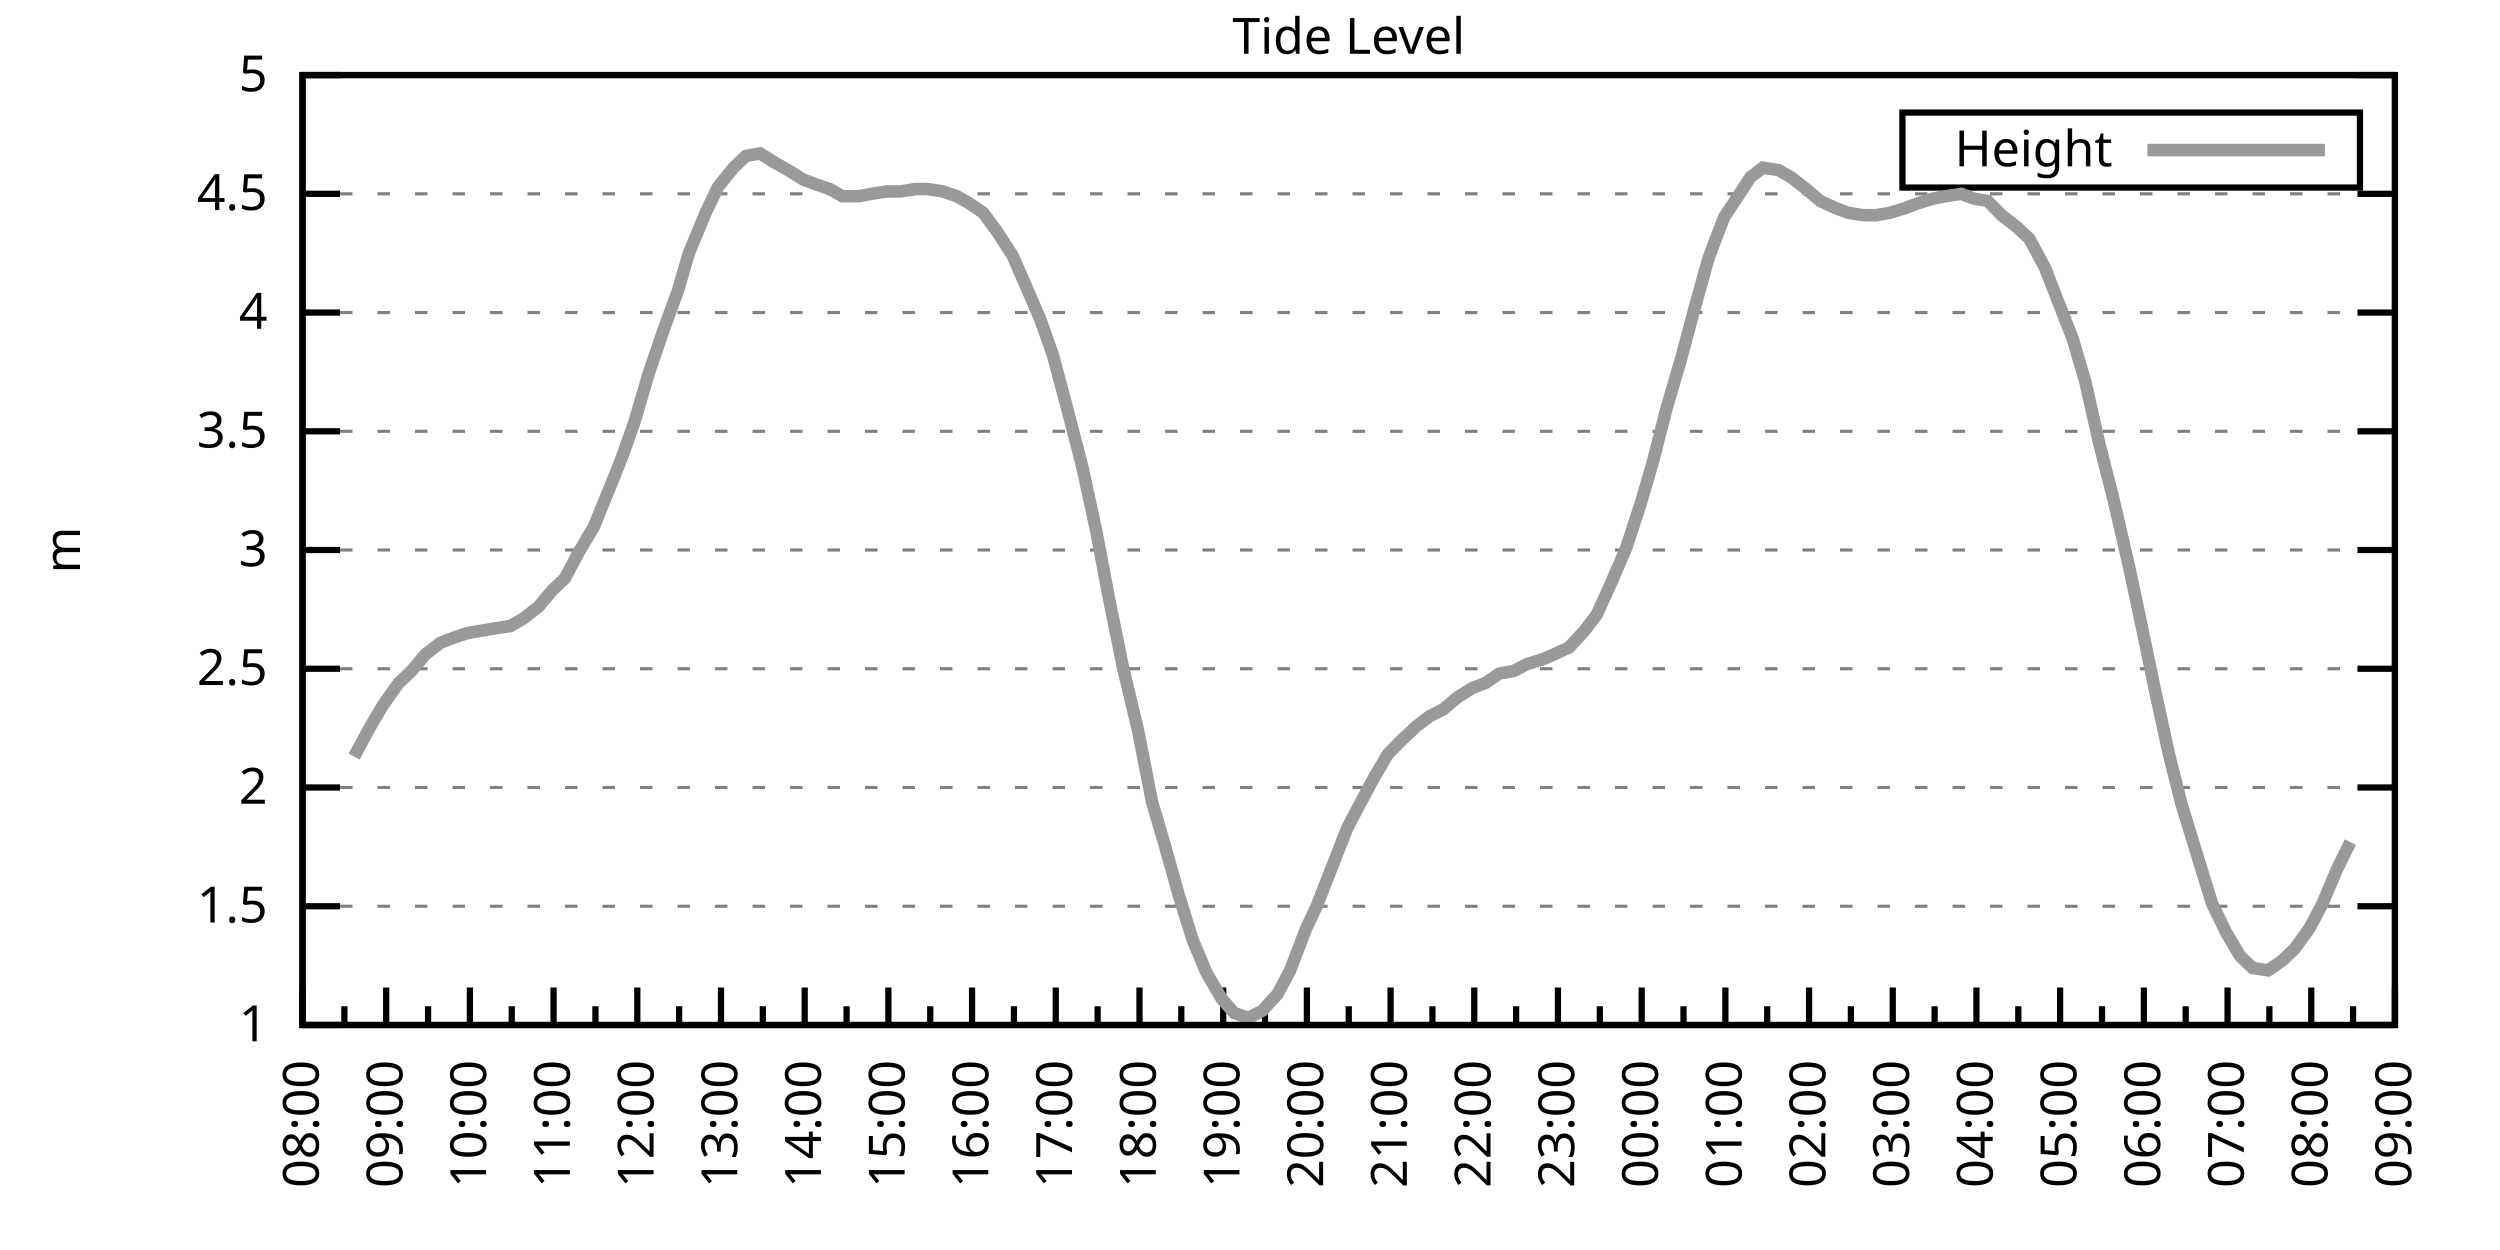
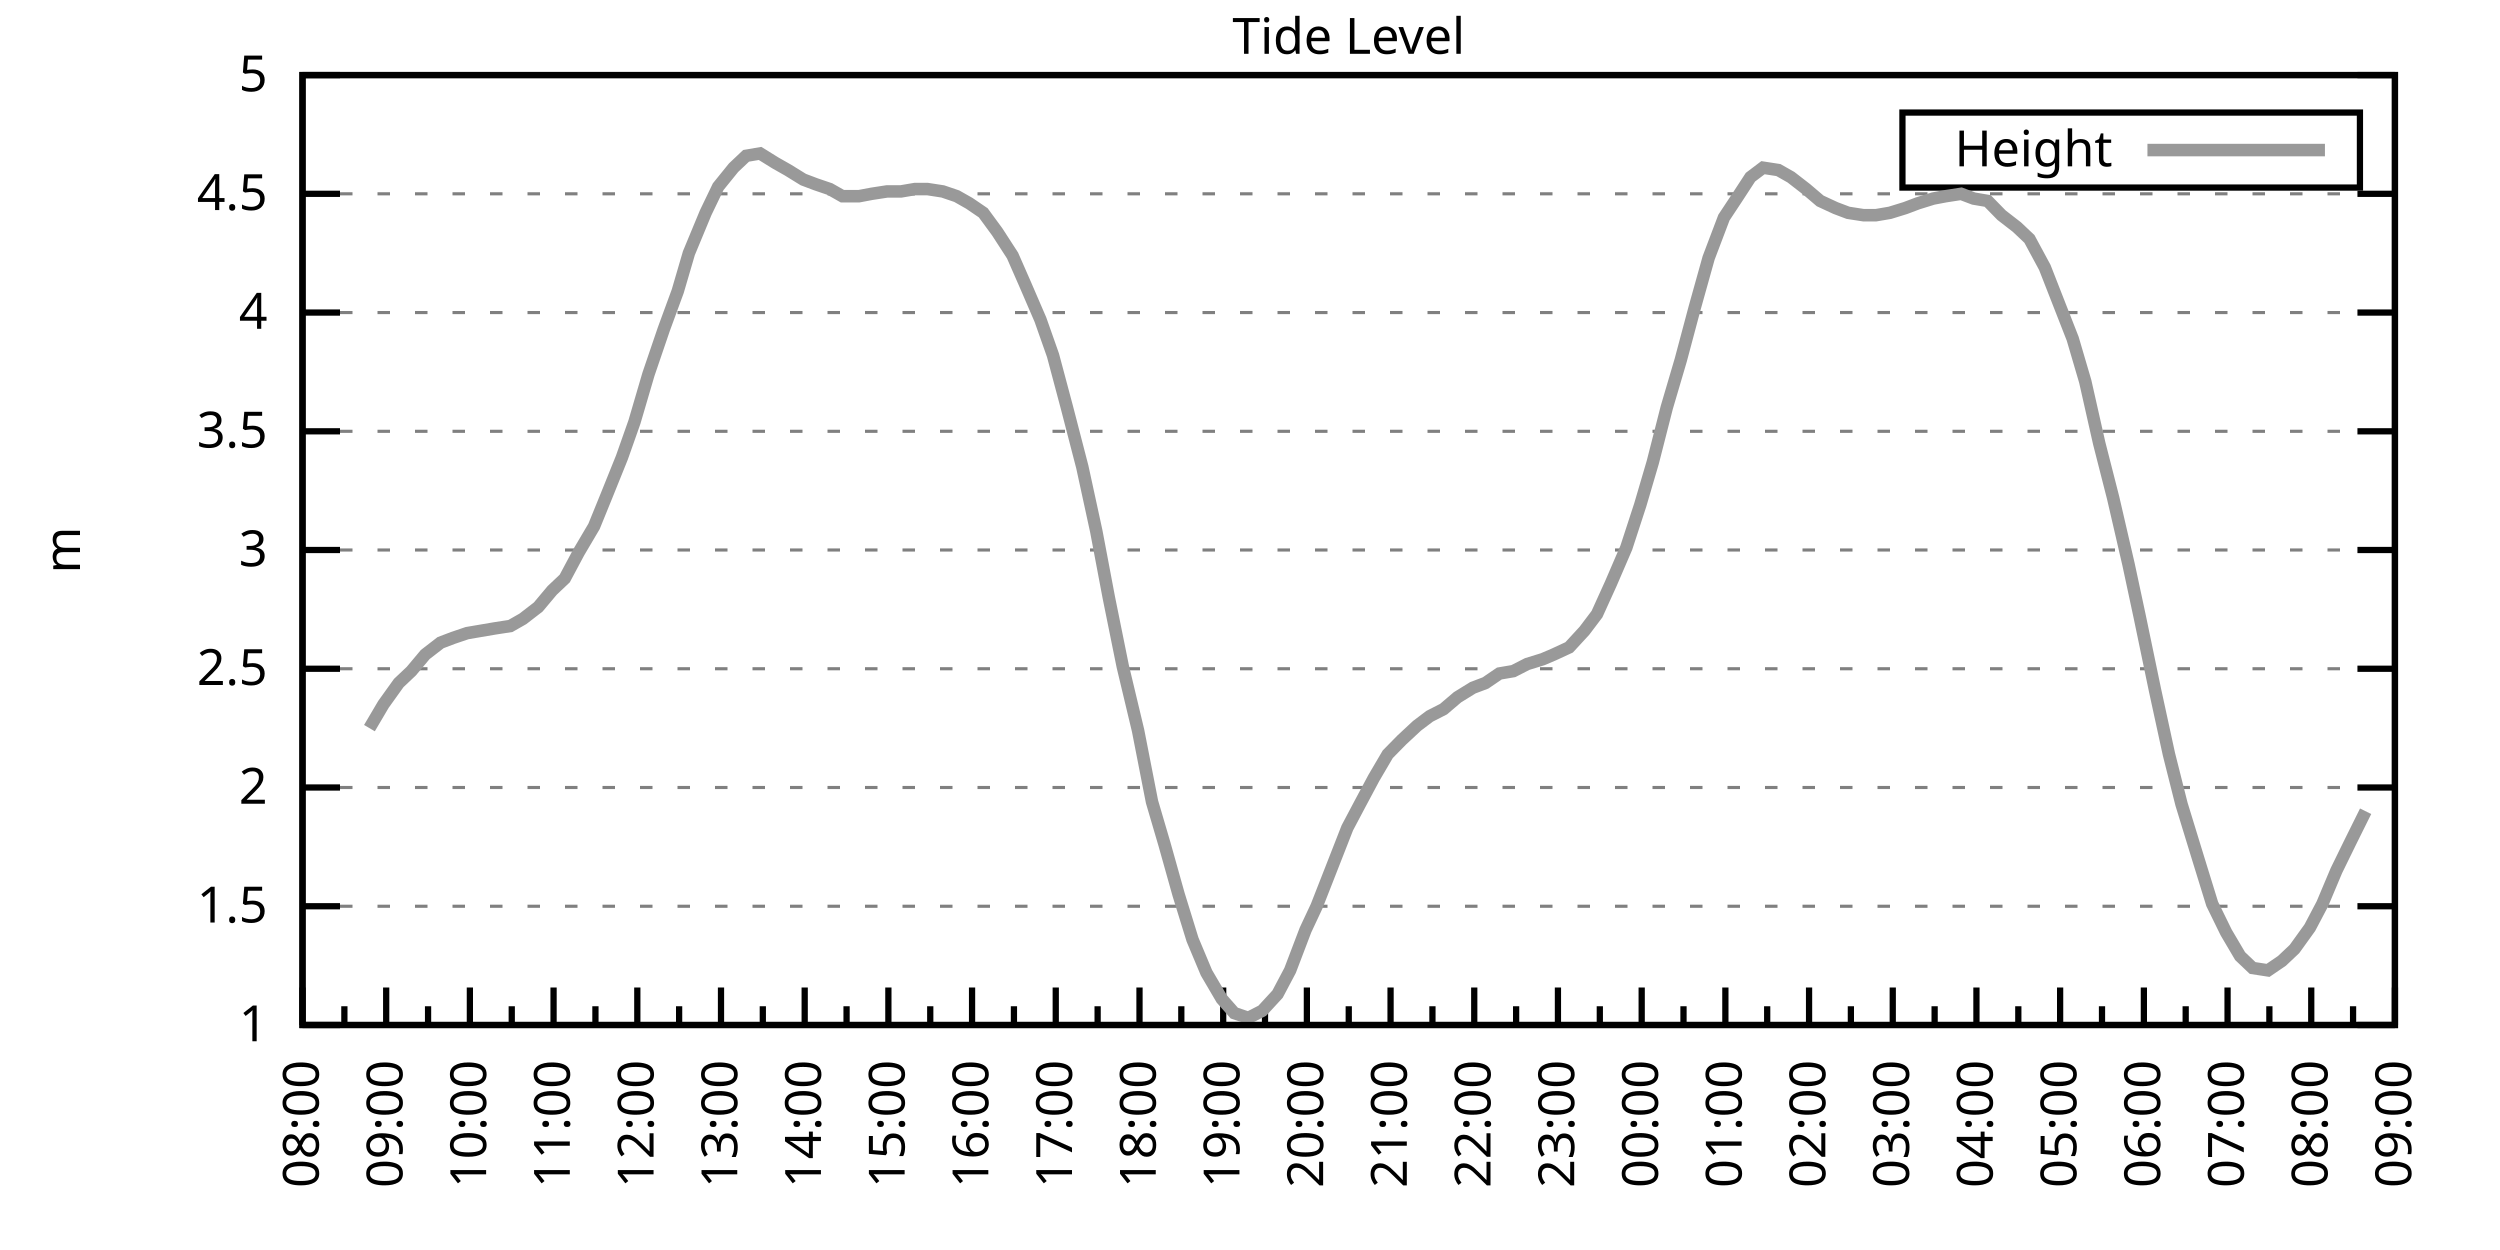
<svg xmlns="http://www.w3.org/2000/svg" xmlns:xlink="http://www.w3.org/1999/xlink" width="400" height="200" viewBox="0 0 400 200">
  <g id="gnuplot_canvas">
    <rect x="0" y="0" width="400" height="200" fill="none" />
    <defs>
      <circle id="gpDot" r="0.5" stroke-width="0.5" stroke="currentColor" />
      <path id="gpPt0" stroke-width="0.333" stroke="currentColor" d="M-1,0 h2 M0,-1 v2" />
      <path id="gpPt1" stroke-width="0.333" stroke="currentColor" d="M-1,-1 L1,1 M1,-1 L-1,1" />
      <path id="gpPt2" stroke-width="0.333" stroke="currentColor" d="M-1,0 L1,0 M0,-1 L0,1 M-1,-1 L1,1 M-1,1 L1,-1" />
      <rect id="gpPt3" stroke-width="0.333" stroke="currentColor" x="-1" y="-1" width="2" height="2" />
      <rect id="gpPt4" stroke-width="0.333" stroke="currentColor" fill="currentColor" x="-1" y="-1" width="2" height="2" />
      <circle id="gpPt5" stroke-width="0.333" stroke="currentColor" cx="0" cy="0" r="1" />
      <use xlink:href="#gpPt5" id="gpPt6" fill="currentColor" stroke="none" />
      <path id="gpPt7" stroke-width="0.333" stroke="currentColor" d="M0,-1.33 L-1.33,0.67 L1.33,0.67 z" />
      <use xlink:href="#gpPt7" id="gpPt8" fill="currentColor" stroke="none" />
      <use xlink:href="#gpPt7" id="gpPt9" stroke="currentColor" transform="rotate(180)" />
      <use xlink:href="#gpPt9" id="gpPt10" fill="currentColor" stroke="none" />
      <use xlink:href="#gpPt3" id="gpPt11" stroke="currentColor" transform="rotate(45)" />
      <use xlink:href="#gpPt11" id="gpPt12" fill="currentColor" stroke="none" />
      <path id="gpPt13" stroke-width="0.333" stroke="currentColor" d="M0,1.330 L1.265,0.411 L0.782,-1.067 L-0.782,-1.076 L-1.265,0.411 z" />
      <use xlink:href="#gpPt13" id="gpPt14" fill="currentColor" stroke="none" />
      <filter id="textbox" filterUnits="objectBoundingBox" x="0" y="0" height="1" width="1">
        <feFlood flood-color="white" flood-opacity="1" result="bgnd" />
        <feComposite in="SourceGraphic" in2="bgnd" operator="atop" />
      </filter>
      <filter id="greybox" filterUnits="objectBoundingBox" x="0" y="0" height="1" width="1">
        <feFlood flood-color="lightgrey" flood-opacity="1" result="grey" />
        <feComposite in="SourceGraphic" in2="grey" operator="atop" />
      </filter>
    </defs>
    <g fill="none" color="white" stroke="currentColor" stroke-width="1.00" stroke-linecap="butt" stroke-linejoin="miter">
</g>
    <g fill="none" color="black" stroke="currentColor" stroke-width="1.00" stroke-linecap="butt" stroke-linejoin="miter">
      <g stroke="none" shape-rendering="crispEdges">
        <polygon fill="rgb(255, 255, 255)" points="48.40,164.00 383.18,164.00 383.18,12.02 48.40,12.02 " />
      </g>
    </g>
    <g fill="none" color="black" stroke="currentColor" stroke-width="1.00" stroke-linecap="butt" stroke-linejoin="miter">
</g>
    <g fill="none" color="black" stroke="black" stroke-width="0.50" stroke-linecap="butt" stroke-linejoin="miter">
</g>
    <g fill="none" color="gray" stroke="currentColor" stroke-width="0.50" stroke-linecap="butt" stroke-linejoin="miter">
      <path stroke="gray" stroke-dasharray="2,4" class="gridline" d="M48.40,164.00 L383.19,164.00  " />
    </g>
    <g fill="none" color="gray" stroke="gray" stroke-width="1.00" stroke-linecap="butt" stroke-linejoin="miter">
</g>
    <g fill="none" color="black" stroke="currentColor" stroke-width="1.00" stroke-linecap="butt" stroke-linejoin="miter">
      <path stroke="black" d="M48.40,164.00 L54.40,164.00 M383.19,164.00 L377.19,164.00  " />
      <g transform="translate(42.80,166.60)" stroke="none" fill="black" font-family="Sans" font-size="8.00" text-anchor="end">
        <text>
          <tspan font-family="Sans"> 1</tspan>
        </text>
      </g>
    </g>
    <g fill="none" color="black" stroke="currentColor" stroke-width="1.00" stroke-linecap="butt" stroke-linejoin="miter">
</g>
    <g fill="none" color="black" stroke="black" stroke-width="0.50" stroke-linecap="butt" stroke-linejoin="miter">
</g>
    <g fill="none" color="gray" stroke="currentColor" stroke-width="0.50" stroke-linecap="butt" stroke-linejoin="miter">
      <path stroke="gray" stroke-dasharray="2,4" class="gridline" d="M48.40,145.00 L383.19,145.00  " />
    </g>
    <g fill="none" color="gray" stroke="gray" stroke-width="1.00" stroke-linecap="butt" stroke-linejoin="miter">
</g>
    <g fill="none" color="black" stroke="currentColor" stroke-width="1.00" stroke-linecap="butt" stroke-linejoin="miter">
      <path stroke="black" d="M48.40,145.00 L54.40,145.00 M383.19,145.00 L377.19,145.00  " />
      <g transform="translate(42.80,147.60)" stroke="none" fill="black" font-family="Sans" font-size="8.00" text-anchor="end">
        <text>
          <tspan font-family="Sans"> 1.5</tspan>
        </text>
      </g>
    </g>
    <g fill="none" color="black" stroke="currentColor" stroke-width="1.00" stroke-linecap="butt" stroke-linejoin="miter">
</g>
    <g fill="none" color="black" stroke="black" stroke-width="0.50" stroke-linecap="butt" stroke-linejoin="miter">
</g>
    <g fill="none" color="gray" stroke="currentColor" stroke-width="0.50" stroke-linecap="butt" stroke-linejoin="miter">
      <path stroke="gray" stroke-dasharray="2,4" class="gridline" d="M48.40,126.00 L383.19,126.00  " />
    </g>
    <g fill="none" color="gray" stroke="gray" stroke-width="1.00" stroke-linecap="butt" stroke-linejoin="miter">
</g>
    <g fill="none" color="black" stroke="currentColor" stroke-width="1.00" stroke-linecap="butt" stroke-linejoin="miter">
      <path stroke="black" d="M48.40,126.00 L54.40,126.00 M383.19,126.00 L377.19,126.00  " />
      <g transform="translate(42.80,128.60)" stroke="none" fill="black" font-family="Sans" font-size="8.00" text-anchor="end">
        <text>
          <tspan font-family="Sans"> 2</tspan>
        </text>
      </g>
    </g>
    <g fill="none" color="black" stroke="currentColor" stroke-width="1.00" stroke-linecap="butt" stroke-linejoin="miter">
</g>
    <g fill="none" color="black" stroke="black" stroke-width="0.50" stroke-linecap="butt" stroke-linejoin="miter">
</g>
    <g fill="none" color="gray" stroke="currentColor" stroke-width="0.50" stroke-linecap="butt" stroke-linejoin="miter">
      <path stroke="gray" stroke-dasharray="2,4" class="gridline" d="M48.40,107.00 L383.19,107.00  " />
    </g>
    <g fill="none" color="gray" stroke="gray" stroke-width="1.00" stroke-linecap="butt" stroke-linejoin="miter">
</g>
    <g fill="none" color="black" stroke="currentColor" stroke-width="1.00" stroke-linecap="butt" stroke-linejoin="miter">
      <path stroke="black" d="M48.40,107.00 L54.40,107.00 M383.19,107.00 L377.19,107.00  " />
      <g transform="translate(42.80,109.60)" stroke="none" fill="black" font-family="Sans" font-size="8.00" text-anchor="end">
        <text>
          <tspan font-family="Sans"> 2.5</tspan>
        </text>
      </g>
    </g>
    <g fill="none" color="black" stroke="currentColor" stroke-width="1.00" stroke-linecap="butt" stroke-linejoin="miter">
</g>
    <g fill="none" color="black" stroke="black" stroke-width="0.50" stroke-linecap="butt" stroke-linejoin="miter">
</g>
    <g fill="none" color="gray" stroke="currentColor" stroke-width="0.50" stroke-linecap="butt" stroke-linejoin="miter">
      <path stroke="gray" stroke-dasharray="2,4" class="gridline" d="M48.40,88.00 L383.19,88.00  " />
    </g>
    <g fill="none" color="gray" stroke="gray" stroke-width="1.00" stroke-linecap="butt" stroke-linejoin="miter">
</g>
    <g fill="none" color="black" stroke="currentColor" stroke-width="1.00" stroke-linecap="butt" stroke-linejoin="miter">
      <path stroke="black" d="M48.40,88.00 L54.40,88.00 M383.19,88.00 L377.19,88.00  " />
      <g transform="translate(42.80,90.60)" stroke="none" fill="black" font-family="Sans" font-size="8.00" text-anchor="end">
        <text>
          <tspan font-family="Sans"> 3</tspan>
        </text>
      </g>
    </g>
    <g fill="none" color="black" stroke="currentColor" stroke-width="1.00" stroke-linecap="butt" stroke-linejoin="miter">
</g>
    <g fill="none" color="black" stroke="black" stroke-width="0.50" stroke-linecap="butt" stroke-linejoin="miter">
</g>
    <g fill="none" color="gray" stroke="currentColor" stroke-width="0.50" stroke-linecap="butt" stroke-linejoin="miter">
      <path stroke="gray" stroke-dasharray="2,4" class="gridline" d="M48.40,69.01 L383.19,69.01  " />
    </g>
    <g fill="none" color="gray" stroke="gray" stroke-width="1.00" stroke-linecap="butt" stroke-linejoin="miter">
</g>
    <g fill="none" color="black" stroke="currentColor" stroke-width="1.00" stroke-linecap="butt" stroke-linejoin="miter">
      <path stroke="black" d="M48.40,69.01 L54.40,69.01 M383.19,69.01 L377.19,69.01  " />
      <g transform="translate(42.80,71.61)" stroke="none" fill="black" font-family="Sans" font-size="8.00" text-anchor="end">
        <text>
          <tspan font-family="Sans"> 3.5</tspan>
        </text>
      </g>
    </g>
    <g fill="none" color="black" stroke="currentColor" stroke-width="1.00" stroke-linecap="butt" stroke-linejoin="miter">
</g>
    <g fill="none" color="black" stroke="black" stroke-width="0.50" stroke-linecap="butt" stroke-linejoin="miter">
</g>
    <g fill="none" color="gray" stroke="currentColor" stroke-width="0.50" stroke-linecap="butt" stroke-linejoin="miter">
      <path stroke="gray" stroke-dasharray="2,4" class="gridline" d="M48.40,50.01 L383.19,50.01  " />
    </g>
    <g fill="none" color="gray" stroke="gray" stroke-width="1.00" stroke-linecap="butt" stroke-linejoin="miter">
</g>
    <g fill="none" color="black" stroke="currentColor" stroke-width="1.00" stroke-linecap="butt" stroke-linejoin="miter">
      <path stroke="black" d="M48.40,50.01 L54.40,50.01 M383.19,50.01 L377.19,50.01  " />
      <g transform="translate(42.80,52.61)" stroke="none" fill="black" font-family="Sans" font-size="8.00" text-anchor="end">
        <text>
          <tspan font-family="Sans"> 4</tspan>
        </text>
      </g>
    </g>
    <g fill="none" color="black" stroke="currentColor" stroke-width="1.00" stroke-linecap="butt" stroke-linejoin="miter">
</g>
    <g fill="none" color="black" stroke="black" stroke-width="0.50" stroke-linecap="butt" stroke-linejoin="miter">
</g>
    <g fill="none" color="gray" stroke="currentColor" stroke-width="0.50" stroke-linecap="butt" stroke-linejoin="miter">
      <path stroke="gray" stroke-dasharray="2,4" class="gridline" d="M48.40,31.01 L383.19,31.01  " />
    </g>
    <g fill="none" color="gray" stroke="gray" stroke-width="1.00" stroke-linecap="butt" stroke-linejoin="miter">
</g>
    <g fill="none" color="black" stroke="currentColor" stroke-width="1.00" stroke-linecap="butt" stroke-linejoin="miter">
      <path stroke="black" d="M48.40,31.01 L54.40,31.01 M383.19,31.01 L377.19,31.01  " />
      <g transform="translate(42.80,33.61)" stroke="none" fill="black" font-family="Sans" font-size="8.00" text-anchor="end">
        <text>
          <tspan font-family="Sans"> 4.5</tspan>
        </text>
      </g>
    </g>
    <g fill="none" color="black" stroke="currentColor" stroke-width="1.00" stroke-linecap="butt" stroke-linejoin="miter">
</g>
    <g fill="none" color="black" stroke="black" stroke-width="0.50" stroke-linecap="butt" stroke-linejoin="miter">
</g>
    <g fill="none" color="gray" stroke="currentColor" stroke-width="0.50" stroke-linecap="butt" stroke-linejoin="miter">
      <path stroke="gray" stroke-dasharray="2,4" class="gridline" d="M48.40,12.01 L383.19,12.01  " />
    </g>
    <g fill="none" color="gray" stroke="gray" stroke-width="1.00" stroke-linecap="butt" stroke-linejoin="miter">
</g>
    <g fill="none" color="black" stroke="currentColor" stroke-width="1.00" stroke-linecap="butt" stroke-linejoin="miter">
      <path stroke="black" d="M48.40,12.01 L54.40,12.01 M383.19,12.01 L377.19,12.01  " />
      <g transform="translate(42.80,14.61)" stroke="none" fill="black" font-family="Sans" font-size="8.00" text-anchor="end">
        <text>
          <tspan font-family="Sans"> 5</tspan>
        </text>
      </g>
    </g>
    <g fill="none" color="black" stroke="currentColor" stroke-width="1.00" stroke-linecap="butt" stroke-linejoin="miter">
      <path stroke="black" d="M48.40,164.00 L48.40,158.00  " />
      <g transform="translate(51.00,169.60) rotate(270)" stroke="none" fill="black" font-family="Sans" font-size="8.00" text-anchor="end">
        <text>
          <tspan font-family="Sans">08:00</tspan>
        </text>
      </g>
    </g>
    <g fill="none" color="black" stroke="currentColor" stroke-width="1.00" stroke-linecap="butt" stroke-linejoin="miter">
      <path stroke="black" d="M55.10,164.00 L55.10,161.00 M61.79,164.00 L61.79,158.00  " />
      <g transform="translate(64.39,169.60) rotate(270)" stroke="none" fill="black" font-family="Sans" font-size="8.00" text-anchor="end">
        <text>
          <tspan font-family="Sans">09:00</tspan>
        </text>
      </g>
    </g>
    <g fill="none" color="black" stroke="currentColor" stroke-width="1.00" stroke-linecap="butt" stroke-linejoin="miter">
      <path stroke="black" d="M68.49,164.00 L68.49,161.00 M75.18,164.00 L75.18,158.00  " />
      <g transform="translate(77.78,169.60) rotate(270)" stroke="none" fill="black" font-family="Sans" font-size="8.00" text-anchor="end">
        <text>
          <tspan font-family="Sans">10:00</tspan>
        </text>
      </g>
    </g>
    <g fill="none" color="black" stroke="currentColor" stroke-width="1.00" stroke-linecap="butt" stroke-linejoin="miter">
      <path stroke="black" d="M81.88,164.00 L81.88,161.00 M88.57,164.00 L88.57,158.00  " />
      <g transform="translate(91.17,169.60) rotate(270)" stroke="none" fill="black" font-family="Sans" font-size="8.00" text-anchor="end">
        <text>
          <tspan font-family="Sans">11:00</tspan>
        </text>
      </g>
    </g>
    <g fill="none" color="black" stroke="currentColor" stroke-width="1.00" stroke-linecap="butt" stroke-linejoin="miter">
      <path stroke="black" d="M95.27,164.00 L95.27,161.00 M101.97,164.00 L101.97,158.00  " />
      <g transform="translate(104.57,169.60) rotate(270)" stroke="none" fill="black" font-family="Sans" font-size="8.00" text-anchor="end">
        <text>
          <tspan font-family="Sans">12:00</tspan>
        </text>
      </g>
    </g>
    <g fill="none" color="black" stroke="currentColor" stroke-width="1.00" stroke-linecap="butt" stroke-linejoin="miter">
      <path stroke="black" d="M108.66,164.00 L108.66,161.00 M115.36,164.00 L115.36,158.00  " />
      <g transform="translate(117.96,169.60) rotate(270)" stroke="none" fill="black" font-family="Sans" font-size="8.00" text-anchor="end">
        <text>
          <tspan font-family="Sans">13:00</tspan>
        </text>
      </g>
    </g>
    <g fill="none" color="black" stroke="currentColor" stroke-width="1.00" stroke-linecap="butt" stroke-linejoin="miter">
      <path stroke="black" d="M122.05,164.00 L122.05,161.00 M128.75,164.00 L128.75,158.00  " />
      <g transform="translate(131.35,169.60) rotate(270)" stroke="none" fill="black" font-family="Sans" font-size="8.00" text-anchor="end">
        <text>
          <tspan font-family="Sans">14:00</tspan>
        </text>
      </g>
    </g>
    <g fill="none" color="black" stroke="currentColor" stroke-width="1.00" stroke-linecap="butt" stroke-linejoin="miter">
      <path stroke="black" d="M135.45,164.00 L135.45,161.00 M142.14,164.00 L142.14,158.00  " />
      <g transform="translate(144.74,169.60) rotate(270)" stroke="none" fill="black" font-family="Sans" font-size="8.00" text-anchor="end">
        <text>
          <tspan font-family="Sans">15:00</tspan>
        </text>
      </g>
    </g>
    <g fill="none" color="black" stroke="currentColor" stroke-width="1.00" stroke-linecap="butt" stroke-linejoin="miter">
      <path stroke="black" d="M148.84,164.00 L148.84,161.00 M155.53,164.00 L155.53,158.00  " />
      <g transform="translate(158.13,169.60) rotate(270)" stroke="none" fill="black" font-family="Sans" font-size="8.00" text-anchor="end">
        <text>
          <tspan font-family="Sans">16:00</tspan>
        </text>
      </g>
    </g>
    <g fill="none" color="black" stroke="currentColor" stroke-width="1.00" stroke-linecap="butt" stroke-linejoin="miter">
      <path stroke="black" d="M162.23,164.00 L162.23,161.00 M168.92,164.00 L168.92,158.00  " />
      <g transform="translate(171.52,169.60) rotate(270)" stroke="none" fill="black" font-family="Sans" font-size="8.00" text-anchor="end">
        <text>
          <tspan font-family="Sans">17:00</tspan>
        </text>
      </g>
    </g>
    <g fill="none" color="black" stroke="currentColor" stroke-width="1.00" stroke-linecap="butt" stroke-linejoin="miter">
      <path stroke="black" d="M175.62,164.00 L175.62,161.00 M182.32,164.00 L182.32,158.00  " />
      <g transform="translate(184.92,169.60) rotate(270)" stroke="none" fill="black" font-family="Sans" font-size="8.00" text-anchor="end">
        <text>
          <tspan font-family="Sans">18:00</tspan>
        </text>
      </g>
    </g>
    <g fill="none" color="black" stroke="currentColor" stroke-width="1.00" stroke-linecap="butt" stroke-linejoin="miter">
      <path stroke="black" d="M189.01,164.00 L189.01,161.00 M195.71,164.00 L195.71,158.00  " />
      <g transform="translate(198.31,169.60) rotate(270)" stroke="none" fill="black" font-family="Sans" font-size="8.00" text-anchor="end">
        <text>
          <tspan font-family="Sans">19:00</tspan>
        </text>
      </g>
    </g>
    <g fill="none" color="black" stroke="currentColor" stroke-width="1.00" stroke-linecap="butt" stroke-linejoin="miter">
      <path stroke="black" d="M202.40,164.00 L202.40,161.00 M209.10,164.00 L209.10,158.00  " />
      <g transform="translate(211.70,169.60) rotate(270)" stroke="none" fill="black" font-family="Sans" font-size="8.00" text-anchor="end">
        <text>
          <tspan font-family="Sans">20:00</tspan>
        </text>
      </g>
    </g>
    <g fill="none" color="black" stroke="currentColor" stroke-width="1.00" stroke-linecap="butt" stroke-linejoin="miter">
      <path stroke="black" d="M215.80,164.00 L215.80,161.00 M222.49,164.00 L222.49,158.00  " />
      <g transform="translate(225.09,169.60) rotate(270)" stroke="none" fill="black" font-family="Sans" font-size="8.00" text-anchor="end">
        <text>
          <tspan font-family="Sans">21:00</tspan>
        </text>
      </g>
    </g>
    <g fill="none" color="black" stroke="currentColor" stroke-width="1.00" stroke-linecap="butt" stroke-linejoin="miter">
      <path stroke="black" d="M229.19,164.00 L229.19,161.00 M235.88,164.00 L235.88,158.00  " />
      <g transform="translate(238.48,169.60) rotate(270)" stroke="none" fill="black" font-family="Sans" font-size="8.00" text-anchor="end">
        <text>
          <tspan font-family="Sans">22:00</tspan>
        </text>
      </g>
    </g>
    <g fill="none" color="black" stroke="currentColor" stroke-width="1.00" stroke-linecap="butt" stroke-linejoin="miter">
      <path stroke="black" d="M242.58,164.00 L242.58,161.00 M249.27,164.00 L249.27,158.00  " />
      <g transform="translate(251.87,169.60) rotate(270)" stroke="none" fill="black" font-family="Sans" font-size="8.00" text-anchor="end">
        <text>
          <tspan font-family="Sans">23:00</tspan>
        </text>
      </g>
    </g>
    <g fill="none" color="black" stroke="currentColor" stroke-width="1.00" stroke-linecap="butt" stroke-linejoin="miter">
      <path stroke="black" d="M255.97,164.00 L255.97,161.00 M262.67,164.00 L262.67,158.00  " />
      <g transform="translate(265.27,169.60) rotate(270)" stroke="none" fill="black" font-family="Sans" font-size="8.00" text-anchor="end">
        <text>
          <tspan font-family="Sans">00:00</tspan>
        </text>
      </g>
    </g>
    <g fill="none" color="black" stroke="currentColor" stroke-width="1.00" stroke-linecap="butt" stroke-linejoin="miter">
      <path stroke="black" d="M269.36,164.00 L269.36,161.00 M276.06,164.00 L276.06,158.00  " />
      <g transform="translate(278.66,169.60) rotate(270)" stroke="none" fill="black" font-family="Sans" font-size="8.00" text-anchor="end">
        <text>
          <tspan font-family="Sans">01:00</tspan>
        </text>
      </g>
    </g>
    <g fill="none" color="black" stroke="currentColor" stroke-width="1.00" stroke-linecap="butt" stroke-linejoin="miter">
      <path stroke="black" d="M282.75,164.00 L282.75,161.00 M289.45,164.00 L289.45,158.00  " />
      <g transform="translate(292.05,169.60) rotate(270)" stroke="none" fill="black" font-family="Sans" font-size="8.00" text-anchor="end">
        <text>
          <tspan font-family="Sans">02:00</tspan>
        </text>
      </g>
    </g>
    <g fill="none" color="black" stroke="currentColor" stroke-width="1.00" stroke-linecap="butt" stroke-linejoin="miter">
      <path stroke="black" d="M296.14,164.00 L296.14,161.00 M302.84,164.00 L302.84,158.00  " />
      <g transform="translate(305.44,169.60) rotate(270)" stroke="none" fill="black" font-family="Sans" font-size="8.00" text-anchor="end">
        <text>
          <tspan font-family="Sans">03:00</tspan>
        </text>
      </g>
    </g>
    <g fill="none" color="black" stroke="currentColor" stroke-width="1.00" stroke-linecap="butt" stroke-linejoin="miter">
      <path stroke="black" d="M309.54,164.00 L309.54,161.00 M316.23,164.00 L316.23,158.00  " />
      <g transform="translate(318.83,169.60) rotate(270)" stroke="none" fill="black" font-family="Sans" font-size="8.00" text-anchor="end">
        <text>
          <tspan font-family="Sans">04:00</tspan>
        </text>
      </g>
    </g>
    <g fill="none" color="black" stroke="currentColor" stroke-width="1.00" stroke-linecap="butt" stroke-linejoin="miter">
      <path stroke="black" d="M322.93,164.00 L322.93,161.00 M329.62,164.00 L329.62,158.00  " />
      <g transform="translate(332.22,169.60) rotate(270)" stroke="none" fill="black" font-family="Sans" font-size="8.00" text-anchor="end">
        <text>
          <tspan font-family="Sans">05:00</tspan>
        </text>
      </g>
    </g>
    <g fill="none" color="black" stroke="currentColor" stroke-width="1.00" stroke-linecap="butt" stroke-linejoin="miter">
      <path stroke="black" d="M336.32,164.00 L336.32,161.00 M343.02,164.00 L343.02,158.00  " />
      <g transform="translate(345.62,169.60) rotate(270)" stroke="none" fill="black" font-family="Sans" font-size="8.00" text-anchor="end">
        <text>
          <tspan font-family="Sans">06:00</tspan>
        </text>
      </g>
    </g>
    <g fill="none" color="black" stroke="currentColor" stroke-width="1.00" stroke-linecap="butt" stroke-linejoin="miter">
      <path stroke="black" d="M349.71,164.00 L349.71,161.00 M356.41,164.00 L356.41,158.00  " />
      <g transform="translate(359.01,169.60) rotate(270)" stroke="none" fill="black" font-family="Sans" font-size="8.00" text-anchor="end">
        <text>
          <tspan font-family="Sans">07:00</tspan>
        </text>
      </g>
    </g>
    <g fill="none" color="black" stroke="currentColor" stroke-width="1.00" stroke-linecap="butt" stroke-linejoin="miter">
      <path stroke="black" d="M363.10,164.00 L363.10,161.00 M369.80,164.00 L369.80,158.00  " />
      <g transform="translate(372.40,169.60) rotate(270)" stroke="none" fill="black" font-family="Sans" font-size="8.00" text-anchor="end">
        <text>
          <tspan font-family="Sans">08:00</tspan>
        </text>
      </g>
    </g>
    <g fill="none" color="black" stroke="currentColor" stroke-width="1.00" stroke-linecap="butt" stroke-linejoin="miter">
      <path stroke="black" d="M376.49,164.00 L376.49,161.00 M383.19,164.00 L383.19,158.00  " />
      <g transform="translate(385.79,169.60) rotate(270)" stroke="none" fill="black" font-family="Sans" font-size="8.00" text-anchor="end">
        <text>
          <tspan font-family="Sans">09:00</tspan>
        </text>
      </g>
    </g>
    <g fill="none" color="black" stroke="currentColor" stroke-width="1.00" stroke-linecap="butt" stroke-linejoin="miter">
</g>
    <g fill="none" color="black" stroke="currentColor" stroke-width="1.00" stroke-linecap="butt" stroke-linejoin="miter">
      <path stroke="black" d="M48.40,12.01 L48.40,164.00 L383.19,164.00 L383.19,12.01 L48.40,12.01 Z  " />
    </g>
    <g fill="none" color="black" stroke="currentColor" stroke-width="1.00" stroke-linecap="butt" stroke-linejoin="miter">
      <g transform="translate(12.80,88.01) rotate(270)" stroke="none" fill="black" font-family="Sans" font-size="8.00" text-anchor="middle">
        <text>
          <tspan font-family="Sans">m</tspan>
        </text>
      </g>
    </g>
    <g fill="none" color="black" stroke="currentColor" stroke-width="1.00" stroke-linecap="butt" stroke-linejoin="miter">
</g>
    <g fill="none" color="black" stroke="currentColor" stroke-width="1.00" stroke-linecap="butt" stroke-linejoin="miter">
      <path stroke="black" d="M304.39,30.01 L304.39,18.01 L377.59,18.01 L377.59,30.01 L304.39,30.01 Z  " />
    </g>
    <g id="Tide_level_plot_1">
      <g fill="none" color="white" stroke="black" stroke-width="2.00" stroke-linecap="butt" stroke-linejoin="miter">
</g>
      <g fill="none" color="black" stroke="currentColor" stroke-width="2.00" stroke-linecap="butt" stroke-linejoin="miter">
        <g transform="translate(337.99,26.61)" stroke="none" fill="black" font-family="Sans" font-size="8.00" text-anchor="end">
          <text>
            <tspan font-family="Sans">Height</tspan>
          </text>
        </g>
      </g>
      <g fill="none" color="black" stroke="currentColor" stroke-width="2.00" stroke-linecap="butt" stroke-linejoin="miter">
-         <path stroke="rgb(153, 153, 153)" d="M343.59,24.01 L371.99,24.01 M56.66,121.06 L59.11,116.50 L61.35,112.70 L63.80,109.28 L65.81,107.38 L68.04,104.72   L70.50,102.82 L72.50,102.06 L74.74,101.30 L76.97,100.92 L79.20,100.54 L81.66,100.16 L83.66,99.02 L86.12,97.12   L88.35,94.46 L90.36,92.56 L92.59,88.38 L95.05,84.21 L97.06,79.27 L99.51,73.19 L101.52,67.49 L103.75,59.89   L106.21,52.67 L108.44,46.59 L110.22,40.51 L112.90,34.05 L114.91,29.87 L117.37,26.83 L119.38,24.93 L121.61,24.55   L124.06,26.07 L126.07,27.21 L128.53,28.73 L130.54,29.49 L132.77,30.25 L134.78,31.39 L137.45,31.39 L139.46,31.01   L141.92,30.63 L144.15,30.63 L146.38,30.25 L148.39,30.25 L150.85,30.63 L153.08,31.39 L155.09,32.53 L157.32,34.05   L159.55,37.09 L162.01,40.89 L164.01,45.45 L166.47,51.15 L168.48,56.85 L170.71,65.21 L173.17,74.71 L175.40,84.97   L177.41,95.60 L179.64,106.62 L182.09,116.88 L184.32,128.28 L186.33,135.12 L188.57,143.10 L190.80,150.32 L193.03,155.64   L195.48,159.82 L197.49,162.10 L199.73,162.86 L201.96,161.72 L204.41,159.06 L206.42,155.26 L208.88,148.80 L210.66,145.00   L213.34,138.16 L215.57,132.46 L217.58,128.66 L219.81,124.48 L222.04,120.68 L224.28,118.40 L226.73,116.12 L228.74,114.60   L230.97,113.46 L233.20,111.56 L235.66,110.04 L237.67,109.28 L239.90,107.76 L242.13,107.38 L244.36,106.24 L246.82,105.48   L248.60,104.72 L251.06,103.58 L253.51,100.92 L255.52,98.26 L257.76,93.32 L260.21,87.63 L262.44,80.79 L264.45,73.95   L266.68,65.21 L268.92,57.61 L271.15,49.25 L273.38,41.27 L275.83,34.81 L277.84,31.77 L280.07,28.35 L282.08,26.83   L284.54,27.21 L286.55,28.35 L289.00,30.25 L291.23,32.15 L293.69,33.29 L295.70,34.05 L298.15,34.43 L300.16,34.43   L302.39,34.05 L304.85,33.29 L306.86,32.53 L309.31,31.77 L311.32,31.39 L313.78,31.01 L315.79,31.77 L318.02,32.15   L320.25,34.43 L322.70,36.33 L324.71,38.23 L327.17,42.79 L329.40,48.49 L331.63,54.19 L333.64,61.03 L335.87,70.91   L338.10,79.65 L340.56,90.28 L342.35,98.64 L344.80,110.42 L347.03,120.68 L349.04,128.66 L351.72,137.40 L353.95,144.62   L356.18,149.18 L358.42,152.98 L360.42,154.88 L362.88,155.26 L365.11,153.74 L367.12,151.84 L369.58,148.42 L371.58,144.62   L373.82,139.30 L376.05,134.74  " />
+         <path stroke="rgb(153, 153, 153)" d="M343.59,24.01 L371.99,24.01 M59.11,116.50 L61.35,112.70 L63.80,109.28 L65.81,107.38 L68.04,104.72 L70.50,102.82   L72.50,102.06 L74.74,101.30 L76.97,100.92 L79.20,100.54 L81.66,100.16 L83.66,99.02 L86.12,97.12 L88.35,94.46   L90.36,92.56 L92.59,88.38 L95.05,84.21 L97.06,79.27 L99.51,73.19 L101.52,67.49 L103.75,59.89 L106.21,52.67   L108.44,46.59 L110.22,40.51 L112.90,34.05 L114.91,29.87 L117.37,26.83 L119.38,24.93 L121.61,24.55 L124.06,26.07   L126.07,27.21 L128.53,28.73 L130.54,29.49 L132.77,30.25 L134.78,31.39 L137.45,31.39 L139.46,31.01 L141.92,30.63   L144.15,30.63 L146.38,30.25 L148.39,30.25 L150.85,30.63 L153.08,31.39 L155.09,32.53 L157.32,34.05 L159.55,37.09   L162.01,40.89 L164.01,45.45 L166.47,51.15 L168.48,56.85 L170.71,65.21 L173.17,74.71 L175.40,84.97 L177.41,95.60   L179.64,106.62 L182.09,116.88 L184.32,128.28 L186.33,135.12 L188.57,143.10 L190.80,150.32 L193.03,155.64 L195.48,159.82   L197.49,162.10 L199.73,162.86 L201.96,161.72 L204.41,159.06 L206.42,155.26 L208.88,148.80 L210.66,145.00 L213.34,138.16   L215.57,132.46 L217.58,128.66 L219.81,124.48 L222.04,120.68 L224.28,118.40 L226.73,116.12 L228.74,114.60 L230.97,113.46   L233.20,111.56 L235.66,110.04 L237.67,109.28 L239.90,107.76 L242.13,107.38 L244.36,106.24 L246.82,105.48 L248.60,104.72   L251.06,103.58 L253.51,100.92 L255.52,98.26 L257.76,93.32 L260.21,87.63 L262.44,80.79 L264.45,73.95 L266.68,65.21   L268.92,57.61 L271.15,49.25 L273.38,41.27 L275.83,34.81 L277.84,31.77 L280.07,28.35 L282.08,26.83 L284.54,27.21   L286.55,28.35 L289.00,30.25 L291.23,32.15 L293.69,33.29 L295.70,34.05 L298.15,34.43 L300.16,34.43 L302.39,34.05   L304.85,33.29 L306.86,32.53 L309.31,31.77 L311.32,31.39 L313.78,31.01 L315.79,31.77 L318.02,32.15 L320.25,34.43   L322.70,36.33 L324.71,38.23 L327.17,42.79 L329.40,48.49 L331.63,54.19 L333.64,61.03 L335.87,70.91 L338.10,79.65   L340.56,90.28 L342.35,98.64 L344.80,110.42 L347.03,120.68 L349.04,128.66 L351.72,137.40 L353.95,144.62 L356.18,149.18   L358.42,152.98 L360.42,154.88 L362.88,155.26 L365.11,153.74 L367.12,151.84 L369.58,148.42 L371.58,144.62 L373.82,139.30   L376.05,134.74 L378.50,129.80  " />
      </g>
    </g>
    <g fill="none" color="black" stroke="currentColor" stroke-width="2.00" stroke-linecap="butt" stroke-linejoin="miter">
</g>
    <g fill="none" color="black" stroke="black" stroke-width="1.00" stroke-linecap="butt" stroke-linejoin="miter">
</g>
    <g fill="none" color="black" stroke="currentColor" stroke-width="1.00" stroke-linecap="butt" stroke-linejoin="miter">
      <path stroke="black" d="M48.40,12.01 L48.40,164.00 L383.19,164.00 L383.19,12.01 L48.40,12.01 Z  " />
    </g>
    <g fill="none" color="black" stroke="currentColor" stroke-width="1.00" stroke-linecap="butt" stroke-linejoin="miter">
      <g transform="translate(215.79,8.61)" stroke="none" fill="black" font-family="Sans" font-size="8.00" text-anchor="middle">
        <text>
          <tspan font-family="Sans">Tide Level</tspan>
        </text>
      </g>
    </g>
    <g fill="none" color="black" stroke="currentColor" stroke-width="1.00" stroke-linecap="butt" stroke-linejoin="miter">
</g>
  </g>
</svg>
